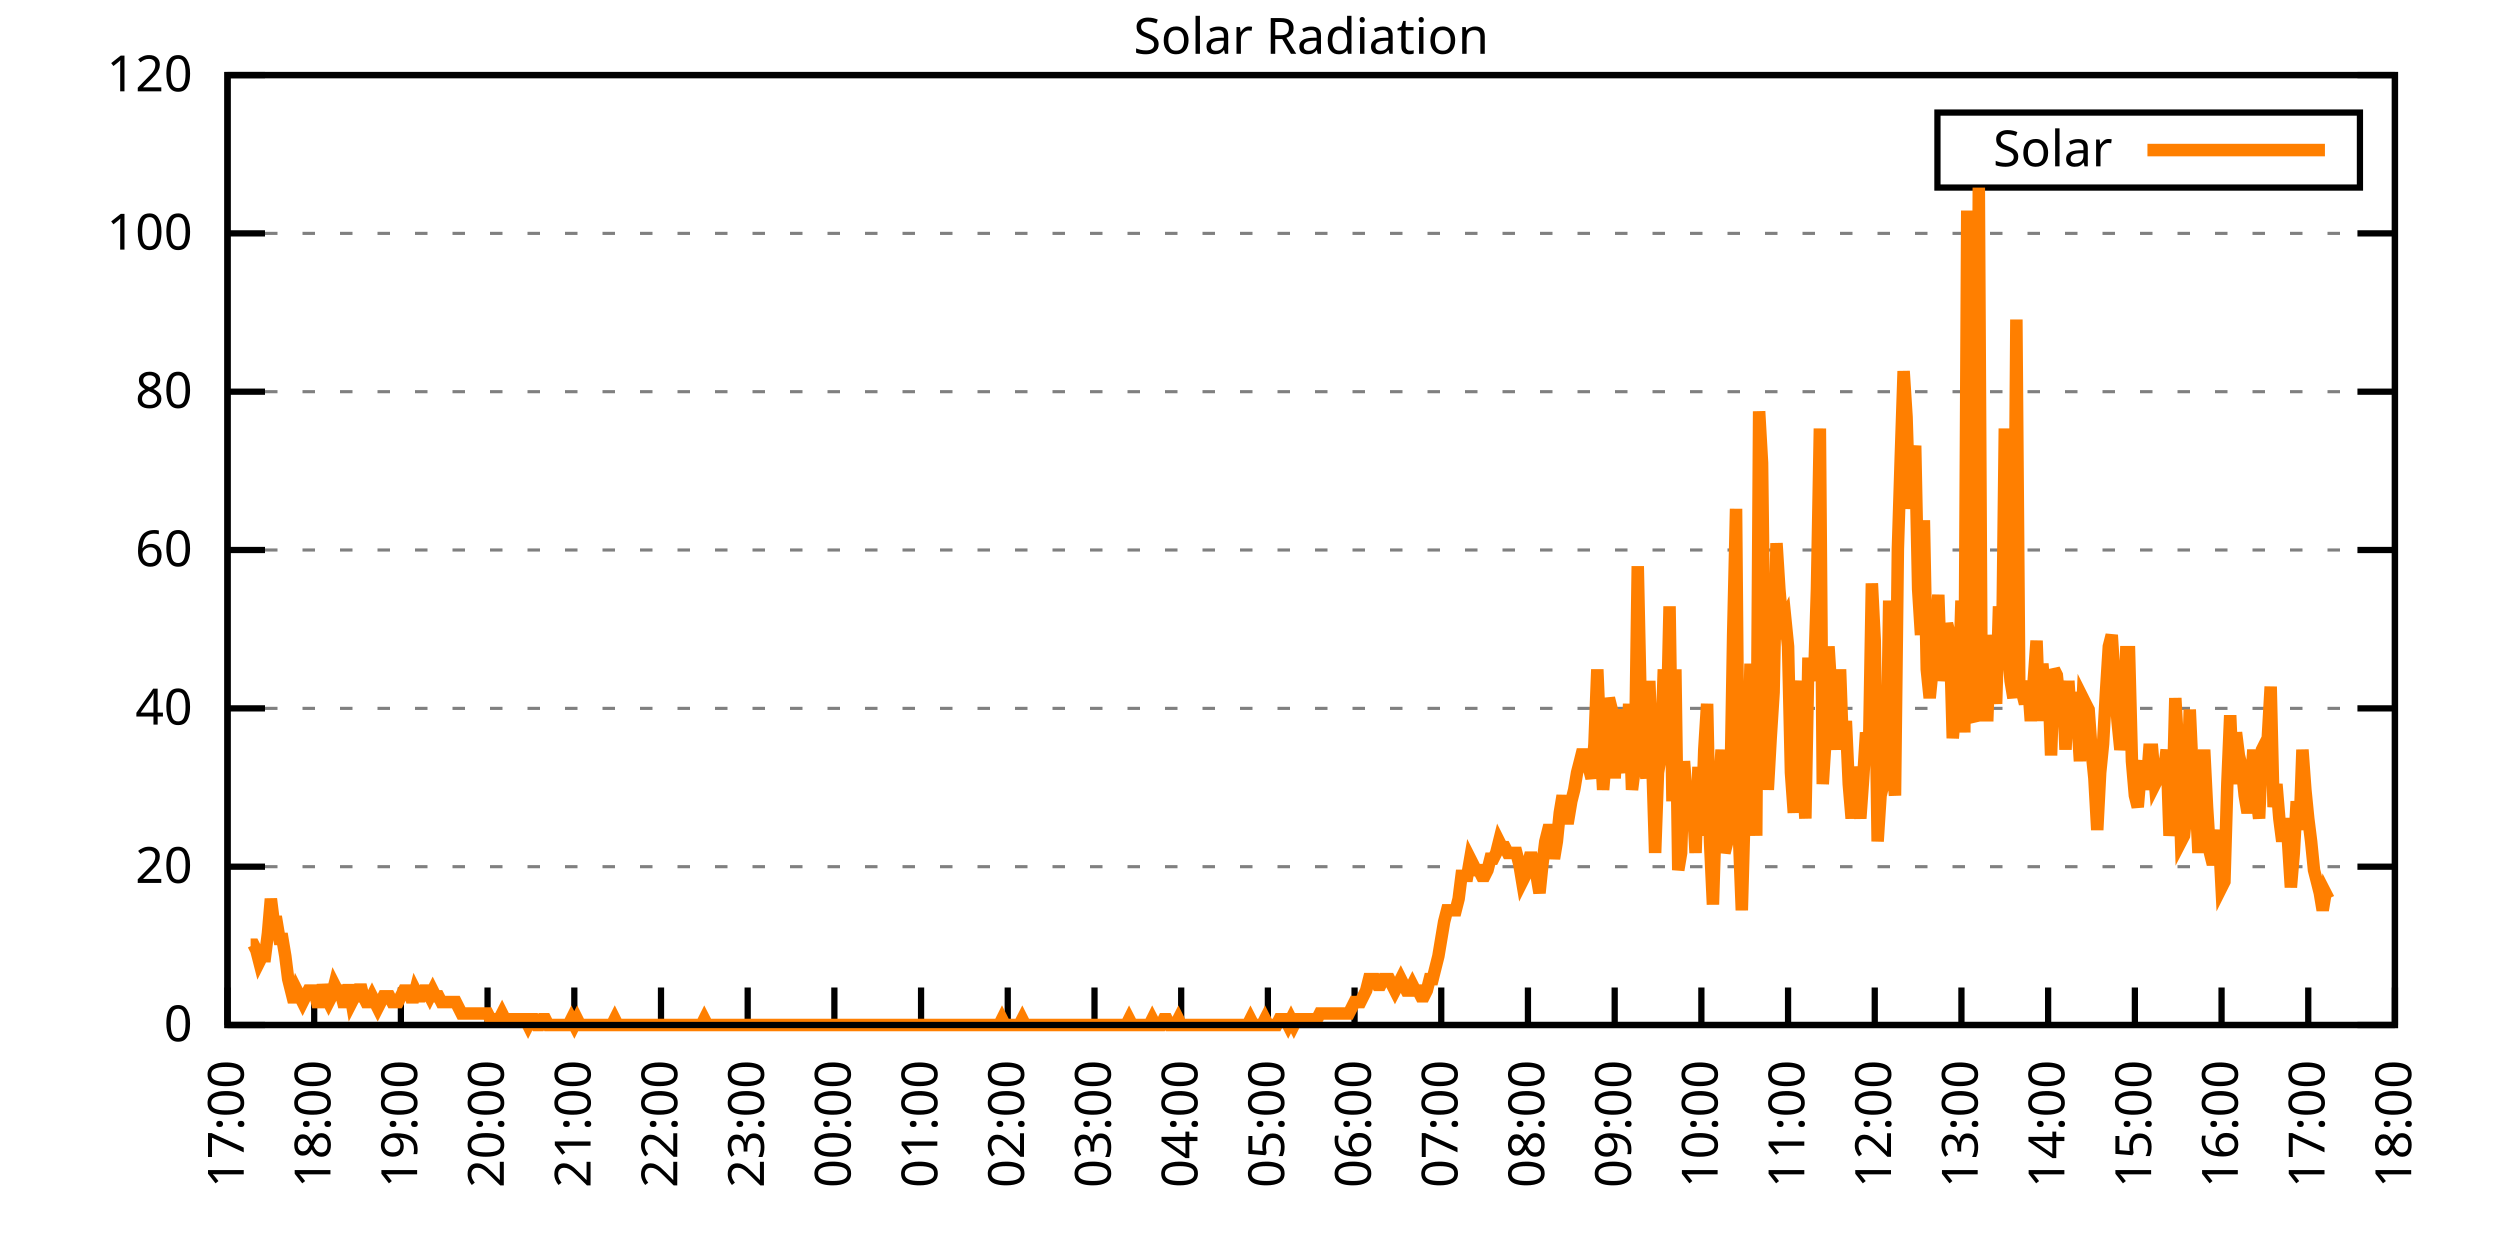
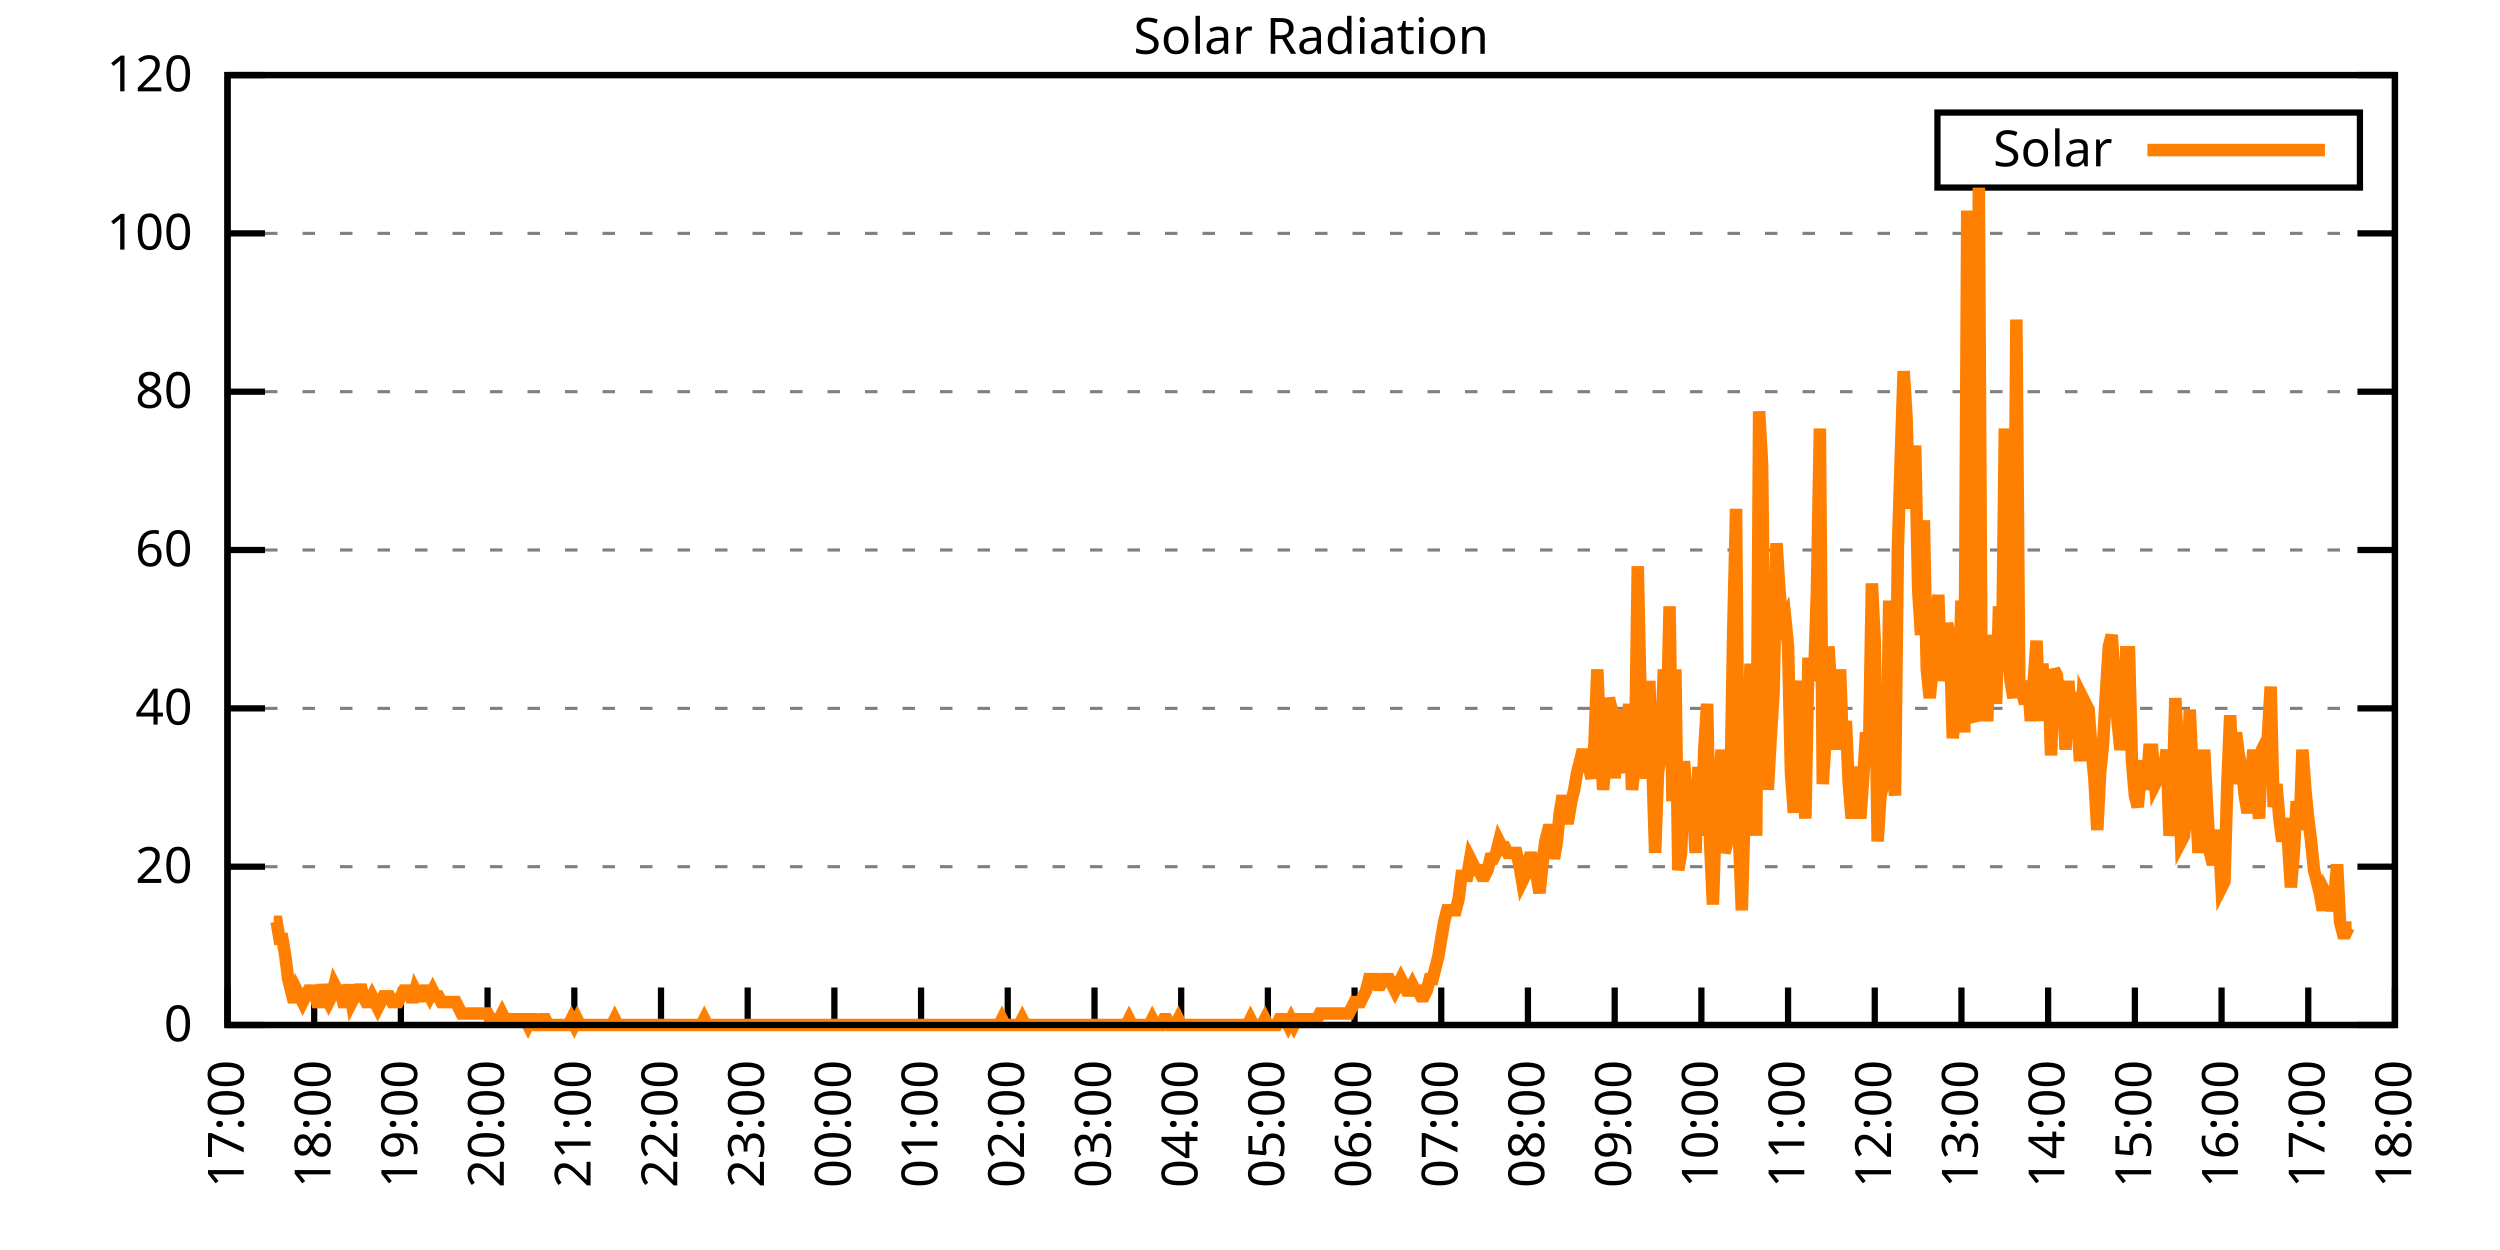
<svg xmlns="http://www.w3.org/2000/svg" xmlns:xlink="http://www.w3.org/1999/xlink" width="400" height="200" viewBox="0 0 400 200">
  <g id="gnuplot_canvas">
    <rect x="0" y="0" width="400" height="200" fill="none" />
    <defs>
      <circle id="gpDot" r="0.5" stroke-width="0.5" stroke="currentColor" />
      <path id="gpPt0" stroke-width="0.333" stroke="currentColor" d="M-1,0 h2 M0,-1 v2" />
      <path id="gpPt1" stroke-width="0.333" stroke="currentColor" d="M-1,-1 L1,1 M1,-1 L-1,1" />
      <path id="gpPt2" stroke-width="0.333" stroke="currentColor" d="M-1,0 L1,0 M0,-1 L0,1 M-1,-1 L1,1 M-1,1 L1,-1" />
      <rect id="gpPt3" stroke-width="0.333" stroke="currentColor" x="-1" y="-1" width="2" height="2" />
      <rect id="gpPt4" stroke-width="0.333" stroke="currentColor" fill="currentColor" x="-1" y="-1" width="2" height="2" />
      <circle id="gpPt5" stroke-width="0.333" stroke="currentColor" cx="0" cy="0" r="1" />
      <use xlink:href="#gpPt5" id="gpPt6" fill="currentColor" stroke="none" />
      <path id="gpPt7" stroke-width="0.333" stroke="currentColor" d="M0,-1.33 L-1.33,0.67 L1.33,0.67 z" />
      <use xlink:href="#gpPt7" id="gpPt8" fill="currentColor" stroke="none" />
      <use xlink:href="#gpPt7" id="gpPt9" stroke="currentColor" transform="rotate(180)" />
      <use xlink:href="#gpPt9" id="gpPt10" fill="currentColor" stroke="none" />
      <use xlink:href="#gpPt3" id="gpPt11" stroke="currentColor" transform="rotate(45)" />
      <use xlink:href="#gpPt11" id="gpPt12" fill="currentColor" stroke="none" />
      <path id="gpPt13" stroke-width="0.333" stroke="currentColor" d="M0,1.330 L1.265,0.411 L0.782,-1.067 L-0.782,-1.076 L-1.265,0.411 z" />
      <use xlink:href="#gpPt13" id="gpPt14" fill="currentColor" stroke="none" />
      <filter id="textbox" filterUnits="objectBoundingBox" x="0" y="0" height="1" width="1">
        <feFlood flood-color="white" flood-opacity="1" result="bgnd" />
        <feComposite in="SourceGraphic" in2="bgnd" operator="atop" />
      </filter>
      <filter id="greybox" filterUnits="objectBoundingBox" x="0" y="0" height="1" width="1">
        <feFlood flood-color="lightgrey" flood-opacity="1" result="grey" />
        <feComposite in="SourceGraphic" in2="grey" operator="atop" />
      </filter>
    </defs>
    <g fill="none" color="white" stroke="currentColor" stroke-width="1.00" stroke-linecap="butt" stroke-linejoin="miter">
</g>
    <g fill="none" color="black" stroke="currentColor" stroke-width="1.00" stroke-linecap="butt" stroke-linejoin="miter">
      <g stroke="none" shape-rendering="crispEdges">
        <polygon fill="rgb(255, 255, 255)" points="36.40,164.00 383.18,164.00 383.18,12.02 36.40,12.02 " />
      </g>
    </g>
    <g fill="none" color="black" stroke="currentColor" stroke-width="1.00" stroke-linecap="butt" stroke-linejoin="miter">
</g>
    <g fill="none" color="black" stroke="black" stroke-width="0.50" stroke-linecap="butt" stroke-linejoin="miter">
</g>
    <g fill="none" color="gray" stroke="currentColor" stroke-width="0.50" stroke-linecap="butt" stroke-linejoin="miter">
      <path stroke="gray" stroke-dasharray="2,4" class="gridline" d="M36.40,164.00 L383.19,164.00  " />
    </g>
    <g fill="none" color="gray" stroke="gray" stroke-width="1.00" stroke-linecap="butt" stroke-linejoin="miter">
</g>
    <g fill="none" color="black" stroke="currentColor" stroke-width="1.00" stroke-linecap="butt" stroke-linejoin="miter">
      <path stroke="black" d="M36.40,164.00 L42.40,164.00 M383.19,164.00 L377.19,164.00  " />
      <g transform="translate(30.80,166.60)" stroke="none" fill="black" font-family="Sans" font-size="8.00" text-anchor="end">
        <text>
          <tspan font-family="Sans"> 0</tspan>
        </text>
      </g>
    </g>
    <g fill="none" color="black" stroke="currentColor" stroke-width="1.00" stroke-linecap="butt" stroke-linejoin="miter">
</g>
    <g fill="none" color="black" stroke="black" stroke-width="0.50" stroke-linecap="butt" stroke-linejoin="miter">
</g>
    <g fill="none" color="gray" stroke="currentColor" stroke-width="0.50" stroke-linecap="butt" stroke-linejoin="miter">
      <path stroke="gray" stroke-dasharray="2,4" class="gridline" d="M36.40,138.67 L383.19,138.67  " />
    </g>
    <g fill="none" color="gray" stroke="gray" stroke-width="1.00" stroke-linecap="butt" stroke-linejoin="miter">
</g>
    <g fill="none" color="black" stroke="currentColor" stroke-width="1.00" stroke-linecap="butt" stroke-linejoin="miter">
      <path stroke="black" d="M36.40,138.67 L42.40,138.67 M383.19,138.67 L377.19,138.67  " />
      <g transform="translate(30.80,141.27)" stroke="none" fill="black" font-family="Sans" font-size="8.00" text-anchor="end">
        <text>
          <tspan font-family="Sans"> 20</tspan>
        </text>
      </g>
    </g>
    <g fill="none" color="black" stroke="currentColor" stroke-width="1.00" stroke-linecap="butt" stroke-linejoin="miter">
</g>
    <g fill="none" color="black" stroke="black" stroke-width="0.50" stroke-linecap="butt" stroke-linejoin="miter">
</g>
    <g fill="none" color="gray" stroke="currentColor" stroke-width="0.50" stroke-linecap="butt" stroke-linejoin="miter">
      <path stroke="gray" stroke-dasharray="2,4" class="gridline" d="M36.40,113.34 L383.19,113.34  " />
    </g>
    <g fill="none" color="gray" stroke="gray" stroke-width="1.00" stroke-linecap="butt" stroke-linejoin="miter">
</g>
    <g fill="none" color="black" stroke="currentColor" stroke-width="1.00" stroke-linecap="butt" stroke-linejoin="miter">
      <path stroke="black" d="M36.40,113.34 L42.40,113.34 M383.19,113.34 L377.19,113.34  " />
      <g transform="translate(30.80,115.94)" stroke="none" fill="black" font-family="Sans" font-size="8.00" text-anchor="end">
        <text>
          <tspan font-family="Sans"> 40</tspan>
        </text>
      </g>
    </g>
    <g fill="none" color="black" stroke="currentColor" stroke-width="1.00" stroke-linecap="butt" stroke-linejoin="miter">
</g>
    <g fill="none" color="black" stroke="black" stroke-width="0.50" stroke-linecap="butt" stroke-linejoin="miter">
</g>
    <g fill="none" color="gray" stroke="currentColor" stroke-width="0.50" stroke-linecap="butt" stroke-linejoin="miter">
      <path stroke="gray" stroke-dasharray="2,4" class="gridline" d="M36.40,88.00 L383.19,88.00  " />
    </g>
    <g fill="none" color="gray" stroke="gray" stroke-width="1.00" stroke-linecap="butt" stroke-linejoin="miter">
</g>
    <g fill="none" color="black" stroke="currentColor" stroke-width="1.00" stroke-linecap="butt" stroke-linejoin="miter">
      <path stroke="black" d="M36.40,88.00 L42.40,88.00 M383.19,88.00 L377.19,88.00  " />
      <g transform="translate(30.80,90.60)" stroke="none" fill="black" font-family="Sans" font-size="8.00" text-anchor="end">
        <text>
          <tspan font-family="Sans"> 60</tspan>
        </text>
      </g>
    </g>
    <g fill="none" color="black" stroke="currentColor" stroke-width="1.00" stroke-linecap="butt" stroke-linejoin="miter">
</g>
    <g fill="none" color="black" stroke="black" stroke-width="0.50" stroke-linecap="butt" stroke-linejoin="miter">
</g>
    <g fill="none" color="gray" stroke="currentColor" stroke-width="0.50" stroke-linecap="butt" stroke-linejoin="miter">
      <path stroke="gray" stroke-dasharray="2,4" class="gridline" d="M36.40,62.67 L383.19,62.67  " />
    </g>
    <g fill="none" color="gray" stroke="gray" stroke-width="1.00" stroke-linecap="butt" stroke-linejoin="miter">
</g>
    <g fill="none" color="black" stroke="currentColor" stroke-width="1.00" stroke-linecap="butt" stroke-linejoin="miter">
      <path stroke="black" d="M36.40,62.67 L42.40,62.67 M383.19,62.67 L377.19,62.67  " />
      <g transform="translate(30.80,65.27)" stroke="none" fill="black" font-family="Sans" font-size="8.00" text-anchor="end">
        <text>
          <tspan font-family="Sans"> 80</tspan>
        </text>
      </g>
    </g>
    <g fill="none" color="black" stroke="currentColor" stroke-width="1.00" stroke-linecap="butt" stroke-linejoin="miter">
</g>
    <g fill="none" color="black" stroke="black" stroke-width="0.50" stroke-linecap="butt" stroke-linejoin="miter">
</g>
    <g fill="none" color="gray" stroke="currentColor" stroke-width="0.50" stroke-linecap="butt" stroke-linejoin="miter">
      <path stroke="gray" stroke-dasharray="2,4" class="gridline" d="M36.40,37.34 L383.19,37.34  " />
    </g>
    <g fill="none" color="gray" stroke="gray" stroke-width="1.00" stroke-linecap="butt" stroke-linejoin="miter">
</g>
    <g fill="none" color="black" stroke="currentColor" stroke-width="1.00" stroke-linecap="butt" stroke-linejoin="miter">
      <path stroke="black" d="M36.40,37.34 L42.40,37.34 M383.19,37.34 L377.19,37.34  " />
      <g transform="translate(30.80,39.94)" stroke="none" fill="black" font-family="Sans" font-size="8.00" text-anchor="end">
        <text>
          <tspan font-family="Sans"> 100</tspan>
        </text>
      </g>
    </g>
    <g fill="none" color="black" stroke="currentColor" stroke-width="1.00" stroke-linecap="butt" stroke-linejoin="miter">
</g>
    <g fill="none" color="black" stroke="black" stroke-width="0.50" stroke-linecap="butt" stroke-linejoin="miter">
</g>
    <g fill="none" color="gray" stroke="currentColor" stroke-width="0.50" stroke-linecap="butt" stroke-linejoin="miter">
      <path stroke="gray" stroke-dasharray="2,4" class="gridline" d="M36.40,12.01 L383.19,12.01  " />
    </g>
    <g fill="none" color="gray" stroke="gray" stroke-width="1.00" stroke-linecap="butt" stroke-linejoin="miter">
</g>
    <g fill="none" color="black" stroke="currentColor" stroke-width="1.00" stroke-linecap="butt" stroke-linejoin="miter">
      <path stroke="black" d="M36.40,12.01 L42.40,12.01 M383.19,12.01 L377.19,12.01  " />
      <g transform="translate(30.80,14.61)" stroke="none" fill="black" font-family="Sans" font-size="8.00" text-anchor="end">
        <text>
          <tspan font-family="Sans"> 120</tspan>
        </text>
      </g>
    </g>
    <g fill="none" color="black" stroke="currentColor" stroke-width="1.00" stroke-linecap="butt" stroke-linejoin="miter">
      <path stroke="black" d="M36.40,164.00 L36.40,158.00  " />
      <g transform="translate(39.00,169.60) rotate(270.00)" stroke="none" fill="black" font-family="Sans" font-size="8.00" text-anchor="end">
        <text>
          <tspan font-family="Sans">17:00</tspan>
        </text>
      </g>
    </g>
    <g fill="none" color="black" stroke="currentColor" stroke-width="1.00" stroke-linecap="butt" stroke-linejoin="miter">
      <path stroke="black" d="M50.27,164.00 L50.27,158.00  " />
      <g transform="translate(52.87,169.60) rotate(270.00)" stroke="none" fill="black" font-family="Sans" font-size="8.00" text-anchor="end">
        <text>
          <tspan font-family="Sans">18:00</tspan>
        </text>
      </g>
    </g>
    <g fill="none" color="black" stroke="currentColor" stroke-width="1.00" stroke-linecap="butt" stroke-linejoin="miter">
      <path stroke="black" d="M64.14,164.00 L64.14,158.00  " />
      <g transform="translate(66.74,169.60) rotate(270.00)" stroke="none" fill="black" font-family="Sans" font-size="8.00" text-anchor="end">
        <text>
          <tspan font-family="Sans">19:00</tspan>
        </text>
      </g>
    </g>
    <g fill="none" color="black" stroke="currentColor" stroke-width="1.00" stroke-linecap="butt" stroke-linejoin="miter">
      <path stroke="black" d="M78.01,164.00 L78.01,158.00  " />
      <g transform="translate(80.61,169.60) rotate(270.00)" stroke="none" fill="black" font-family="Sans" font-size="8.00" text-anchor="end">
        <text>
          <tspan font-family="Sans">20:00</tspan>
        </text>
      </g>
    </g>
    <g fill="none" color="black" stroke="currentColor" stroke-width="1.00" stroke-linecap="butt" stroke-linejoin="miter">
      <path stroke="black" d="M91.89,164.00 L91.89,158.00  " />
      <g transform="translate(94.49,169.60) rotate(270.00)" stroke="none" fill="black" font-family="Sans" font-size="8.00" text-anchor="end">
        <text>
          <tspan font-family="Sans">21:00</tspan>
        </text>
      </g>
    </g>
    <g fill="none" color="black" stroke="currentColor" stroke-width="1.00" stroke-linecap="butt" stroke-linejoin="miter">
      <path stroke="black" d="M105.76,164.00 L105.76,158.00  " />
      <g transform="translate(108.36,169.60) rotate(270.00)" stroke="none" fill="black" font-family="Sans" font-size="8.00" text-anchor="end">
        <text>
          <tspan font-family="Sans">22:00</tspan>
        </text>
      </g>
    </g>
    <g fill="none" color="black" stroke="currentColor" stroke-width="1.00" stroke-linecap="butt" stroke-linejoin="miter">
      <path stroke="black" d="M119.63,164.00 L119.63,158.00  " />
      <g transform="translate(122.23,169.60) rotate(270.00)" stroke="none" fill="black" font-family="Sans" font-size="8.00" text-anchor="end">
        <text>
          <tspan font-family="Sans">23:00</tspan>
        </text>
      </g>
    </g>
    <g fill="none" color="black" stroke="currentColor" stroke-width="1.00" stroke-linecap="butt" stroke-linejoin="miter">
      <path stroke="black" d="M133.50,164.00 L133.50,158.00  " />
      <g transform="translate(136.10,169.60) rotate(270.00)" stroke="none" fill="black" font-family="Sans" font-size="8.00" text-anchor="end">
        <text>
          <tspan font-family="Sans">00:00</tspan>
        </text>
      </g>
    </g>
    <g fill="none" color="black" stroke="currentColor" stroke-width="1.00" stroke-linecap="butt" stroke-linejoin="miter">
      <path stroke="black" d="M147.37,164.00 L147.37,158.00  " />
      <g transform="translate(149.97,169.60) rotate(270.00)" stroke="none" fill="black" font-family="Sans" font-size="8.00" text-anchor="end">
        <text>
          <tspan font-family="Sans">01:00</tspan>
        </text>
      </g>
    </g>
    <g fill="none" color="black" stroke="currentColor" stroke-width="1.00" stroke-linecap="butt" stroke-linejoin="miter">
      <path stroke="black" d="M161.24,164.00 L161.24,158.00  " />
      <g transform="translate(163.84,169.60) rotate(270.00)" stroke="none" fill="black" font-family="Sans" font-size="8.00" text-anchor="end">
        <text>
          <tspan font-family="Sans">02:00</tspan>
        </text>
      </g>
    </g>
    <g fill="none" color="black" stroke="currentColor" stroke-width="1.00" stroke-linecap="butt" stroke-linejoin="miter">
      <path stroke="black" d="M175.12,164.00 L175.12,158.00  " />
      <g transform="translate(177.72,169.60) rotate(270.00)" stroke="none" fill="black" font-family="Sans" font-size="8.00" text-anchor="end">
        <text>
          <tspan font-family="Sans">03:00</tspan>
        </text>
      </g>
    </g>
    <g fill="none" color="black" stroke="currentColor" stroke-width="1.00" stroke-linecap="butt" stroke-linejoin="miter">
      <path stroke="black" d="M188.99,164.00 L188.99,158.00  " />
      <g transform="translate(191.59,169.60) rotate(270.00)" stroke="none" fill="black" font-family="Sans" font-size="8.00" text-anchor="end">
        <text>
          <tspan font-family="Sans">04:00</tspan>
        </text>
      </g>
    </g>
    <g fill="none" color="black" stroke="currentColor" stroke-width="1.00" stroke-linecap="butt" stroke-linejoin="miter">
      <path stroke="black" d="M202.86,164.00 L202.86,158.00  " />
      <g transform="translate(205.46,169.60) rotate(270.00)" stroke="none" fill="black" font-family="Sans" font-size="8.00" text-anchor="end">
        <text>
          <tspan font-family="Sans">05:00</tspan>
        </text>
      </g>
    </g>
    <g fill="none" color="black" stroke="currentColor" stroke-width="1.00" stroke-linecap="butt" stroke-linejoin="miter">
      <path stroke="black" d="M216.73,164.00 L216.73,158.00  " />
      <g transform="translate(219.33,169.60) rotate(270.00)" stroke="none" fill="black" font-family="Sans" font-size="8.00" text-anchor="end">
        <text>
          <tspan font-family="Sans">06:00</tspan>
        </text>
      </g>
    </g>
    <g fill="none" color="black" stroke="currentColor" stroke-width="1.00" stroke-linecap="butt" stroke-linejoin="miter">
      <path stroke="black" d="M230.60,164.00 L230.60,158.00  " />
      <g transform="translate(233.20,169.60) rotate(270.00)" stroke="none" fill="black" font-family="Sans" font-size="8.00" text-anchor="end">
        <text>
          <tspan font-family="Sans">07:00</tspan>
        </text>
      </g>
    </g>
    <g fill="none" color="black" stroke="currentColor" stroke-width="1.00" stroke-linecap="butt" stroke-linejoin="miter">
      <path stroke="black" d="M244.47,164.00 L244.47,158.00  " />
      <g transform="translate(247.07,169.60) rotate(270.00)" stroke="none" fill="black" font-family="Sans" font-size="8.00" text-anchor="end">
        <text>
          <tspan font-family="Sans">08:00</tspan>
        </text>
      </g>
    </g>
    <g fill="none" color="black" stroke="currentColor" stroke-width="1.00" stroke-linecap="butt" stroke-linejoin="miter">
      <path stroke="black" d="M258.35,164.00 L258.35,158.00  " />
      <g transform="translate(260.95,169.60) rotate(270.00)" stroke="none" fill="black" font-family="Sans" font-size="8.00" text-anchor="end">
        <text>
          <tspan font-family="Sans">09:00</tspan>
        </text>
      </g>
    </g>
    <g fill="none" color="black" stroke="currentColor" stroke-width="1.00" stroke-linecap="butt" stroke-linejoin="miter">
      <path stroke="black" d="M272.22,164.00 L272.22,158.00  " />
      <g transform="translate(274.82,169.60) rotate(270.00)" stroke="none" fill="black" font-family="Sans" font-size="8.00" text-anchor="end">
        <text>
          <tspan font-family="Sans">10:00</tspan>
        </text>
      </g>
    </g>
    <g fill="none" color="black" stroke="currentColor" stroke-width="1.00" stroke-linecap="butt" stroke-linejoin="miter">
      <path stroke="black" d="M286.09,164.00 L286.09,158.00  " />
      <g transform="translate(288.69,169.60) rotate(270.00)" stroke="none" fill="black" font-family="Sans" font-size="8.00" text-anchor="end">
        <text>
          <tspan font-family="Sans">11:00</tspan>
        </text>
      </g>
    </g>
    <g fill="none" color="black" stroke="currentColor" stroke-width="1.00" stroke-linecap="butt" stroke-linejoin="miter">
      <path stroke="black" d="M299.96,164.00 L299.96,158.00  " />
      <g transform="translate(302.56,169.60) rotate(270.00)" stroke="none" fill="black" font-family="Sans" font-size="8.00" text-anchor="end">
        <text>
          <tspan font-family="Sans">12:00</tspan>
        </text>
      </g>
    </g>
    <g fill="none" color="black" stroke="currentColor" stroke-width="1.00" stroke-linecap="butt" stroke-linejoin="miter">
      <path stroke="black" d="M313.83,164.00 L313.83,158.00  " />
      <g transform="translate(316.43,169.60) rotate(270.00)" stroke="none" fill="black" font-family="Sans" font-size="8.00" text-anchor="end">
        <text>
          <tspan font-family="Sans">13:00</tspan>
        </text>
      </g>
    </g>
    <g fill="none" color="black" stroke="currentColor" stroke-width="1.00" stroke-linecap="butt" stroke-linejoin="miter">
      <path stroke="black" d="M327.70,164.00 L327.70,158.00  " />
      <g transform="translate(330.30,169.60) rotate(270.00)" stroke="none" fill="black" font-family="Sans" font-size="8.00" text-anchor="end">
        <text>
          <tspan font-family="Sans">14:00</tspan>
        </text>
      </g>
    </g>
    <g fill="none" color="black" stroke="currentColor" stroke-width="1.00" stroke-linecap="butt" stroke-linejoin="miter">
      <path stroke="black" d="M341.58,164.00 L341.58,158.00  " />
      <g transform="translate(344.18,169.60) rotate(270.00)" stroke="none" fill="black" font-family="Sans" font-size="8.00" text-anchor="end">
        <text>
          <tspan font-family="Sans">15:00</tspan>
        </text>
      </g>
    </g>
    <g fill="none" color="black" stroke="currentColor" stroke-width="1.00" stroke-linecap="butt" stroke-linejoin="miter">
      <path stroke="black" d="M355.45,164.00 L355.45,158.00  " />
      <g transform="translate(358.05,169.60) rotate(270.00)" stroke="none" fill="black" font-family="Sans" font-size="8.00" text-anchor="end">
        <text>
          <tspan font-family="Sans">16:00</tspan>
        </text>
      </g>
    </g>
    <g fill="none" color="black" stroke="currentColor" stroke-width="1.00" stroke-linecap="butt" stroke-linejoin="miter">
      <path stroke="black" d="M369.32,164.00 L369.32,158.00  " />
      <g transform="translate(371.92,169.60) rotate(270.00)" stroke="none" fill="black" font-family="Sans" font-size="8.00" text-anchor="end">
        <text>
          <tspan font-family="Sans">17:00</tspan>
        </text>
      </g>
    </g>
    <g fill="none" color="black" stroke="currentColor" stroke-width="1.00" stroke-linecap="butt" stroke-linejoin="miter">
      <path stroke="black" d="M383.19,164.00 L383.19,158.00  " />
      <g transform="translate(385.79,169.60) rotate(270.00)" stroke="none" fill="black" font-family="Sans" font-size="8.00" text-anchor="end">
        <text>
          <tspan font-family="Sans">18:00</tspan>
        </text>
      </g>
    </g>
    <g fill="none" color="black" stroke="currentColor" stroke-width="1.00" stroke-linecap="butt" stroke-linejoin="miter">
</g>
    <g fill="none" color="black" stroke="currentColor" stroke-width="1.00" stroke-linecap="butt" stroke-linejoin="miter">
      <path stroke="black" d="M36.40,12.01 L36.40,164.00 L383.19,164.00 L383.19,12.01 L36.40,12.01 Z  " />
    </g>
    <g fill="none" color="black" stroke="currentColor" stroke-width="1.00" stroke-linecap="butt" stroke-linejoin="miter">
</g>
    <g fill="none" color="black" stroke="currentColor" stroke-width="1.00" stroke-linecap="butt" stroke-linejoin="miter">
      <path stroke="black" d="M309.99,30.01 L309.99,18.01 L377.59,18.01 L377.59,30.01 L309.99,30.01 Z  " />
    </g>
    <g id="Solar_Radiation_plot_1">
      <g fill="none" color="white" stroke="black" stroke-width="2.00" stroke-linecap="butt" stroke-linejoin="miter">
</g>
      <g fill="none" color="black" stroke="currentColor" stroke-width="2.00" stroke-linecap="butt" stroke-linejoin="miter">
        <g transform="translate(337.99,26.61)" stroke="none" fill="black" font-family="Sans" font-size="8.00" text-anchor="end">
          <text>
            <tspan font-family="Sans">Solar</tspan>
          </text>
        </g>
      </g>
      <g fill="none" color="black" stroke="currentColor" stroke-width="2.00" stroke-linecap="butt" stroke-linejoin="miter">
-         <path stroke="rgb(255, 127,   0)" d="M343.59,24.01 L371.99,24.01 M40.10,151.15 L40.56,151.15 L41.02,152.07 L41.49,153.91 L41.95,152.99 L42.41,152.99   L42.87,149.32 L43.34,143.81 L43.80,147.48 L44.26,147.48 L44.72,150.23 L45.19,150.23 L45.65,152.99 L46.11,156.66   L46.57,158.49 L47.03,160.33 L47.50,158.49 L47.96,159.41 L48.42,160.33 L48.88,159.41 L49.35,158.49 L49.81,158.49   L50.27,158.49 L50.73,160.33 L51.20,160.33 L51.66,157.58 L52.12,159.41 L52.58,160.33 L53.05,159.41 L53.51,157.58   L53.97,158.49 L54.43,158.49 L54.90,160.33 L55.36,160.33 L55.82,157.58 L56.28,160.33 L56.75,159.41 L57.21,159.41   L57.67,157.58 L58.13,159.41 L58.59,160.33 L59.06,160.33 L59.52,159.41 L59.98,160.33 L60.44,161.25 L60.91,160.33   L61.37,159.41 L61.83,159.41 L62.29,159.41 L62.76,160.33 L63.22,160.33 L63.68,160.33 L64.14,159.41 L64.61,158.49   L65.07,158.49 L65.53,158.49 L65.99,160.33 L66.46,158.49 L66.92,159.41 L67.38,159.41 L67.84,158.49 L68.30,158.49   L68.77,159.41 L69.23,158.49 L69.69,159.41 L70.15,159.41 L70.62,160.33 L71.08,160.33 L71.54,160.33 L72.00,160.33   L72.47,160.33 L72.93,160.33 L73.39,161.25 L73.85,162.16 L74.32,162.16 L74.78,162.16 L75.24,162.16 L75.70,162.16   L76.17,162.16 L76.63,162.16 L77.09,162.16 L77.55,162.16 L78.01,162.16 L78.48,163.08 L78.94,163.08 L79.40,163.08   L79.86,163.08 L80.33,162.16 L80.79,163.08 L81.25,163.08 L81.71,163.08 L82.18,163.08 L82.64,163.08 L83.10,163.08   L83.56,163.08 L84.03,163.08 L84.49,164.00 L84.95,163.08 L85.41,163.08 L85.88,164.00 L86.34,164.00 L86.80,163.08   L87.26,163.08 L87.72,164.00 L88.19,164.00 L88.65,164.00 L89.11,164.00 L89.57,164.00 L90.04,164.00 L90.50,164.00   L90.96,164.00 L91.42,163.08 L91.89,164.00 L92.35,163.08 L92.81,164.00 L93.27,164.00 L93.74,164.00 L94.20,164.00   L94.66,164.00 L95.12,164.00 L95.59,164.00 L96.05,164.00 L96.51,164.00 L96.97,164.00 L97.44,164.00 L97.90,164.00   L98.36,163.08 L98.82,164.00 L99.28,164.00 L99.75,164.00 L100.21,164.00 L100.67,164.00 L101.13,164.00 L101.60,164.00   L102.06,164.00 L102.52,164.00 L102.98,164.00 L103.45,164.00 L103.91,164.00 L104.37,164.00 L104.83,164.00 L105.30,164.00   L105.76,164.00 L106.22,164.00 L106.68,164.00 L107.15,164.00 L107.61,164.00 L108.07,164.00 L108.53,164.00 L108.99,164.00   L109.46,164.00 L109.92,164.00 L110.38,164.00 L110.84,164.00 L111.31,164.00 L111.77,164.00 L112.23,164.00 L112.69,163.08   L113.16,164.00 L113.62,164.00 L114.08,164.00 L114.54,164.00 L115.01,164.00 L115.47,164.00 L115.93,164.00 L116.39,164.00   L116.86,164.00 L117.32,164.00 L117.78,164.00 L118.24,164.00 L118.70,164.00 L119.17,164.00 L119.63,164.00 L120.09,164.00   L120.55,164.00 L121.02,164.00 L121.48,164.00 L121.94,164.00 L122.40,164.00 L122.87,164.00 L123.33,164.00 L123.79,164.00   L124.25,164.00 L124.72,164.00 L125.18,164.00 L125.64,164.00 L126.10,164.00 L126.57,164.00 L127.03,164.00 L127.49,164.00   L127.95,164.00 L128.41,164.00 L128.88,164.00 L129.34,164.00 L129.80,164.00 L130.26,164.00 L130.73,164.00 L131.19,164.00   L131.65,164.00 L132.11,164.00 L132.58,164.00 L133.04,164.00 L133.50,164.00 L133.96,164.00 L134.43,164.00 L134.89,164.00   L135.35,164.00 L135.81,164.00 L136.28,164.00 L136.74,164.00 L137.20,164.00 L137.66,164.00 L138.13,164.00 L138.59,164.00   L139.05,164.00 L139.51,164.00 L139.97,164.00 L140.44,164.00 L140.90,164.00 L141.36,164.00 L141.82,164.00 L142.29,164.00   L142.75,164.00 L143.21,164.00 L143.67,164.00 L144.14,164.00 L144.60,164.00 L145.06,164.00 L145.52,164.00 L145.99,164.00   L146.45,164.00 L146.91,164.00 L147.37,164.00 L147.84,164.00 L148.30,164.00 L148.76,164.00 L149.22,164.00 L149.68,164.00   L150.15,164.00 L150.61,164.00 L151.07,164.00 L151.53,164.00 L152.00,164.00 L152.46,164.00 L152.92,164.00 L153.38,164.00   L153.85,164.00 L154.31,164.00 L154.77,164.00 L155.23,164.00 L155.70,164.00 L156.16,164.00 L156.62,164.00 L157.08,164.00   L157.55,164.00 L158.01,164.00 L158.47,164.00 L158.93,164.00 L159.39,164.00 L159.86,164.00 L160.32,163.08 L160.78,164.00   L161.24,164.00 L161.71,164.00 L162.17,164.00 L162.63,164.00 L163.09,164.00 L163.56,163.08 L164.02,164.00 L164.48,164.00   L164.94,164.00 L165.41,164.00 L165.87,164.00 L166.33,164.00 L166.79,164.00 L167.26,164.00 L167.72,164.00 L168.18,164.00   L168.64,164.00 L169.10,164.00 L169.57,164.00 L170.03,164.00 L170.49,164.00 L170.95,164.00 L171.42,164.00 L171.88,164.00   L172.34,164.00 L172.80,164.00 L173.27,164.00 L173.73,164.00 L174.19,164.00 L174.65,164.00 L175.12,164.00 L175.58,164.00   L176.04,164.00 L176.50,164.00 L176.97,164.00 L177.43,164.00 L177.89,164.00 L178.35,164.00 L178.82,164.00 L179.28,164.00   L179.74,164.00 L180.20,164.00 L180.66,163.08 L181.13,164.00 L181.59,164.00 L182.05,164.00 L182.51,164.00 L182.98,164.00   L183.44,164.00 L183.90,164.00 L184.36,163.08 L184.83,164.00 L185.29,164.00 L185.75,164.00 L186.21,163.08 L186.68,163.08   L187.14,164.00 L187.60,164.00 L188.06,164.00 L188.53,163.08 L188.99,164.00 L189.45,164.00 L189.91,164.00 L190.37,164.00   L190.84,164.00 L191.30,164.00 L191.76,164.00 L192.22,164.00 L192.69,164.00 L193.15,164.00 L193.61,164.00 L194.07,164.00   L194.54,164.00 L195.00,164.00 L195.46,164.00 L195.92,164.00 L196.39,164.00 L196.85,164.00 L197.31,164.00 L197.77,164.00   L198.24,164.00 L198.70,164.00 L199.16,164.00 L199.62,164.00 L200.08,163.08 L200.55,164.00 L201.01,164.00 L201.47,164.00   L201.93,164.00 L202.40,163.08 L202.86,164.00 L203.32,164.00 L203.78,164.00 L204.25,164.00 L204.71,163.08 L205.17,163.08   L205.63,163.08 L206.10,164.00 L206.56,163.08 L207.02,164.00 L207.48,163.08 L207.95,163.08 L208.41,163.08 L208.87,163.08   L209.33,163.08 L209.80,163.08 L210.26,163.08 L210.72,163.08 L211.18,162.16 L211.64,162.16 L212.11,162.16 L212.57,162.16   L213.03,162.16 L213.49,162.16 L213.96,162.16 L214.42,162.16 L214.88,162.16 L215.34,162.16 L215.81,162.16 L216.27,161.25   L216.73,160.33 L217.19,160.33 L217.66,160.33 L218.12,159.41 L218.58,158.49 L219.04,156.66 L219.51,156.66 L219.97,156.66   L220.43,157.58 L220.89,157.58 L221.35,156.66 L221.82,156.66 L222.28,156.66 L222.74,157.58 L223.20,158.49 L223.67,157.58   L224.13,156.66 L224.59,157.58 L225.05,158.49 L225.52,158.49 L225.98,157.58 L226.44,158.49 L226.90,158.49 L227.37,159.41   L227.83,159.41 L228.29,158.49 L228.75,156.66 L229.22,156.66 L229.68,154.82 L230.14,152.99 L230.60,150.23 L231.06,147.48   L231.53,145.65 L231.99,145.65 L232.45,145.65 L232.91,145.65 L233.38,143.81 L233.84,140.14 L234.30,140.14 L234.76,140.14   L235.23,137.39 L235.69,138.30 L236.15,139.22 L236.61,139.22 L237.08,140.14 L237.54,140.14 L238.00,139.22 L238.46,137.39   L238.93,137.39 L239.39,136.47 L239.85,134.63 L240.31,135.55 L240.77,135.55 L241.24,136.47 L241.70,136.47 L242.16,136.47   L242.62,136.47 L243.09,138.30 L243.55,141.06 L244.01,140.14 L244.47,138.30 L244.94,136.47 L245.40,138.30 L245.86,140.14   L246.32,142.89 L246.79,138.30 L247.25,134.63 L247.71,132.80 L248.17,132.80 L248.64,137.39 L249.10,134.63 L249.56,130.05   L250.02,127.29 L250.49,130.96 L250.95,130.96 L251.41,128.21 L251.87,126.37 L252.33,123.62 L252.80,121.79 L253.26,119.95   L253.72,121.79 L254.18,122.70 L254.65,124.54 L255.11,119.03 L255.57,107.10 L256.03,118.12 L256.50,126.37 L256.96,120.87   L257.42,111.69 L257.88,113.53 L258.35,124.54 L258.81,114.44 L259.27,114.44 L259.73,120.87 L260.20,123.62 L260.66,112.61   L261.12,126.37 L261.58,122.70 L262.04,90.59 L262.51,112.61 L262.97,120.87 L263.43,124.54 L263.89,108.94 L264.36,121.79   L264.82,136.47 L265.28,123.62 L265.74,120.87 L266.21,107.10 L266.67,117.20 L267.13,97.01 L267.59,128.21 L268.06,107.10   L268.52,139.22 L268.98,136.47 L269.44,121.79 L269.91,128.21 L270.37,129.13 L270.83,128.21 L271.29,136.47 L271.75,122.70   L272.22,133.72 L272.68,119.95 L273.14,112.61 L273.60,134.63 L274.07,144.73 L274.53,130.05 L274.99,127.29 L275.45,119.95   L275.92,136.47 L276.38,134.63 L276.84,128.21 L277.30,101.60 L277.77,81.41 L278.23,133.72 L278.69,145.65 L279.15,129.13   L279.62,125.46 L280.08,106.19 L280.54,120.87 L281.00,133.72 L281.46,65.81 L281.93,74.07 L282.39,111.69 L282.85,126.37   L283.31,118.12 L283.78,110.77 L284.24,86.91 L284.70,94.26 L285.16,99.76 L285.63,98.84 L286.09,103.43 L286.55,123.62   L287.01,130.05 L287.48,113.53 L287.94,108.94 L288.40,123.62 L288.86,130.96 L289.33,106.19 L289.79,106.19 L290.25,108.94   L290.71,94.26 L291.18,68.56 L291.64,125.46 L292.10,118.12 L292.56,103.43 L293.02,110.77 L293.49,113.53 L293.95,119.95   L294.41,107.10 L294.87,119.95 L295.34,115.36 L295.80,125.46 L296.26,130.96 L296.72,122.70 L297.19,126.37 L297.65,130.96   L298.11,124.54 L298.57,117.20 L299.04,119.95 L299.50,93.34 L299.96,102.51 L300.42,134.63 L300.89,127.29 L301.35,125.46   L301.81,126.37 L302.27,96.09 L302.73,121.79 L303.20,127.29 L303.66,87.83 L304.12,73.15 L304.58,59.38 L305.05,66.73   L305.51,81.41 L305.97,74.98 L306.43,71.31 L306.90,94.26 L307.36,101.60 L307.82,83.24 L308.28,107.10 L308.75,111.69   L309.21,107.10 L309.67,101.60 L310.13,95.17 L310.60,108.94 L311.06,105.27 L311.52,99.76 L311.98,101.60 L312.44,118.12   L312.91,112.61 L313.37,111.69 L313.83,96.09 L314.29,117.20 L314.76,33.69 L315.22,107.10 L315.68,114.44 L316.14,115.36   L316.61,30.02 L317.07,112.61 L317.53,114.44 L317.99,114.44 L318.46,101.60 L318.92,107.10 L319.38,112.61 L319.84,97.01   L320.31,107.10 L320.77,68.56 L321.23,103.43 L321.69,108.94 L322.15,111.69 L322.62,51.12 L323.08,108.94 L323.54,110.77   L324.00,112.61 L324.47,108.94 L324.93,115.36 L325.39,108.94 L325.85,102.51 L326.32,115.36 L326.78,106.19 L327.24,111.69   L327.70,107.10 L328.17,120.87 L328.63,107.10 L329.09,108.02 L329.55,112.61 L330.02,108.94 L330.48,119.95 L330.94,108.94   L331.40,116.28 L331.87,110.77 L332.33,114.44 L332.79,121.79 L333.25,111.69 L333.71,112.61 L334.18,113.53 L334.64,119.95   L335.10,124.54 L335.56,132.80 L336.03,123.62 L336.49,119.03 L336.95,110.77 L337.41,103.43 L337.88,101.60 L338.34,108.94   L338.80,115.36 L339.26,119.95 L339.73,117.20 L340.19,104.35 L340.65,104.35 L341.11,121.79 L341.58,127.29 L342.04,129.13   L342.50,123.62 L342.96,121.79 L343.42,126.37 L343.89,119.95 L344.35,119.95 L344.81,125.46 L345.27,124.54 L345.74,124.54   L346.20,123.62 L346.66,119.95 L347.12,133.72 L347.59,129.13 L348.05,111.69 L348.51,119.95 L348.97,134.63 L349.44,133.72   L349.90,129.13 L350.36,113.53 L350.82,123.62 L351.29,127.29 L351.75,136.47 L352.21,127.29 L352.67,119.95 L353.13,129.13   L353.60,136.47 L354.06,138.30 L354.52,136.47 L354.98,132.80 L355.45,141.98 L355.91,141.06 L356.37,125.46 L356.83,114.44   L357.30,125.46 L357.76,117.20 L358.22,120.87 L358.68,122.70 L359.15,127.29 L359.61,130.05 L360.07,127.29 L360.53,119.95   L361.00,127.29 L361.46,130.96 L361.92,119.95 L362.38,119.03 L362.84,118.12 L363.31,109.86 L363.77,129.13 L364.23,125.46   L364.69,130.96 L365.16,134.63 L365.62,130.96 L366.08,134.63 L366.54,141.98 L367.01,136.47 L367.47,128.21 L367.93,132.80   L368.39,119.95 L368.86,126.37 L369.32,130.96 L369.78,134.63 L370.24,139.22 L370.71,141.06 L371.17,142.89 L371.63,145.65   L372.09,142.89 L372.56,143.81  " />
+         <path stroke="rgb(255, 127,   0)" d="M343.59,24.01 L371.99,24.01 M43.80,147.48 L44.26,147.48 L44.72,150.23 L45.19,150.23 L45.65,152.99 L46.11,156.66   L46.57,158.49 L47.03,160.33 L47.50,158.49 L47.96,159.41 L48.42,160.33 L48.88,159.41 L49.35,158.49 L49.81,158.49   L50.27,158.49 L50.73,160.33 L51.20,160.33 L51.66,157.58 L52.12,159.41 L52.58,160.33 L53.05,159.41 L53.51,157.58   L53.97,158.49 L54.43,158.49 L54.90,160.33 L55.36,160.33 L55.82,157.58 L56.28,160.33 L56.75,159.41 L57.21,159.41   L57.67,157.58 L58.13,159.41 L58.59,160.33 L59.06,160.33 L59.52,159.41 L59.98,160.33 L60.44,161.25 L60.91,160.33   L61.37,159.41 L61.83,159.41 L62.29,159.41 L62.76,160.33 L63.22,160.33 L63.68,160.33 L64.14,159.41 L64.61,158.49   L65.07,158.49 L65.53,158.49 L65.99,160.33 L66.46,158.49 L66.92,159.41 L67.38,159.41 L67.84,158.49 L68.30,158.49   L68.77,159.41 L69.23,158.49 L69.69,159.41 L70.15,159.41 L70.62,160.33 L71.08,160.33 L71.54,160.33 L72.00,160.33   L72.47,160.33 L72.93,160.33 L73.39,161.25 L73.85,162.16 L74.32,162.16 L74.78,162.16 L75.24,162.16 L75.70,162.16   L76.17,162.16 L76.63,162.16 L77.09,162.16 L77.55,162.16 L78.01,162.16 L78.48,163.08 L78.94,163.08 L79.40,163.08   L79.86,163.08 L80.33,162.16 L80.79,163.08 L81.25,163.08 L81.71,163.08 L82.18,163.08 L82.64,163.08 L83.10,163.08   L83.56,163.08 L84.03,163.08 L84.49,164.00 L84.95,163.08 L85.41,163.08 L85.88,164.00 L86.34,164.00 L86.80,163.08   L87.26,163.08 L87.72,164.00 L88.19,164.00 L88.65,164.00 L89.11,164.00 L89.57,164.00 L90.04,164.00 L90.50,164.00   L90.96,164.00 L91.42,163.08 L91.89,164.00 L92.35,163.08 L92.81,164.00 L93.27,164.00 L93.74,164.00 L94.20,164.00   L94.66,164.00 L95.12,164.00 L95.59,164.00 L96.05,164.00 L96.51,164.00 L96.97,164.00 L97.44,164.00 L97.90,164.00   L98.36,163.08 L98.82,164.00 L99.28,164.00 L99.75,164.00 L100.21,164.00 L100.67,164.00 L101.13,164.00 L101.60,164.00   L102.06,164.00 L102.52,164.00 L102.98,164.00 L103.45,164.00 L103.91,164.00 L104.37,164.00 L104.83,164.00 L105.30,164.00   L105.76,164.00 L106.22,164.00 L106.68,164.00 L107.15,164.00 L107.61,164.00 L108.07,164.00 L108.53,164.00 L108.99,164.00   L109.46,164.00 L109.92,164.00 L110.38,164.00 L110.84,164.00 L111.31,164.00 L111.77,164.00 L112.23,164.00 L112.69,163.08   L113.16,164.00 L113.62,164.00 L114.08,164.00 L114.54,164.00 L115.01,164.00 L115.47,164.00 L115.93,164.00 L116.39,164.00   L116.86,164.00 L117.32,164.00 L117.78,164.00 L118.24,164.00 L118.70,164.00 L119.17,164.00 L119.63,164.00 L120.09,164.00   L120.55,164.00 L121.02,164.00 L121.48,164.00 L121.94,164.00 L122.40,164.00 L122.87,164.00 L123.33,164.00 L123.79,164.00   L124.25,164.00 L124.72,164.00 L125.18,164.00 L125.64,164.00 L126.10,164.00 L126.57,164.00 L127.03,164.00 L127.49,164.00   L127.95,164.00 L128.41,164.00 L128.88,164.00 L129.34,164.00 L129.80,164.00 L130.26,164.00 L130.73,164.00 L131.19,164.00   L131.65,164.00 L132.11,164.00 L132.58,164.00 L133.04,164.00 L133.50,164.00 L133.96,164.00 L134.43,164.00 L134.89,164.00   L135.35,164.00 L135.81,164.00 L136.28,164.00 L136.74,164.00 L137.20,164.00 L137.66,164.00 L138.13,164.00 L138.59,164.00   L139.05,164.00 L139.51,164.00 L139.97,164.00 L140.44,164.00 L140.90,164.00 L141.36,164.00 L141.82,164.00 L142.29,164.00   L142.75,164.00 L143.21,164.00 L143.67,164.00 L144.14,164.00 L144.60,164.00 L145.06,164.00 L145.52,164.00 L145.99,164.00   L146.45,164.00 L146.91,164.00 L147.37,164.00 L147.84,164.00 L148.30,164.00 L148.76,164.00 L149.22,164.00 L149.68,164.00   L150.15,164.00 L150.61,164.00 L151.07,164.00 L151.53,164.00 L152.00,164.00 L152.46,164.00 L152.92,164.00 L153.38,164.00   L153.85,164.00 L154.31,164.00 L154.77,164.00 L155.23,164.00 L155.70,164.00 L156.16,164.00 L156.62,164.00 L157.08,164.00   L157.55,164.00 L158.01,164.00 L158.47,164.00 L158.93,164.00 L159.39,164.00 L159.86,164.00 L160.32,163.08 L160.78,164.00   L161.24,164.00 L161.71,164.00 L162.17,164.00 L162.63,164.00 L163.09,164.00 L163.56,163.08 L164.02,164.00 L164.48,164.00   L164.94,164.00 L165.41,164.00 L165.87,164.00 L166.33,164.00 L166.79,164.00 L167.26,164.00 L167.72,164.00 L168.18,164.00   L168.64,164.00 L169.10,164.00 L169.57,164.00 L170.03,164.00 L170.49,164.00 L170.95,164.00 L171.42,164.00 L171.88,164.00   L172.34,164.00 L172.80,164.00 L173.27,164.00 L173.73,164.00 L174.19,164.00 L174.65,164.00 L175.12,164.00 L175.58,164.00   L176.04,164.00 L176.50,164.00 L176.97,164.00 L177.43,164.00 L177.89,164.00 L178.35,164.00 L178.82,164.00 L179.28,164.00   L179.74,164.00 L180.20,164.00 L180.66,163.08 L181.13,164.00 L181.59,164.00 L182.05,164.00 L182.51,164.00 L182.98,164.00   L183.44,164.00 L183.90,164.00 L184.36,163.08 L184.83,164.00 L185.29,164.00 L185.75,164.00 L186.21,163.08 L186.68,163.08   L187.14,164.00 L187.60,164.00 L188.06,164.00 L188.53,163.08 L188.99,164.00 L189.45,164.00 L189.91,164.00 L190.37,164.00   L190.84,164.00 L191.30,164.00 L191.76,164.00 L192.22,164.00 L192.69,164.00 L193.15,164.00 L193.61,164.00 L194.07,164.00   L194.54,164.00 L195.00,164.00 L195.46,164.00 L195.92,164.00 L196.39,164.00 L196.85,164.00 L197.31,164.00 L197.77,164.00   L198.24,164.00 L198.70,164.00 L199.16,164.00 L199.62,164.00 L200.08,163.08 L200.55,164.00 L201.01,164.00 L201.47,164.00   L201.93,164.00 L202.40,163.08 L202.86,164.00 L203.32,164.00 L203.78,164.00 L204.25,164.00 L204.71,163.08 L205.17,163.08   L205.63,163.08 L206.10,164.00 L206.56,163.08 L207.02,164.00 L207.48,163.08 L207.95,163.08 L208.41,163.08 L208.87,163.08   L209.33,163.08 L209.80,163.08 L210.26,163.08 L210.72,163.08 L211.18,162.16 L211.64,162.16 L212.11,162.16 L212.57,162.16   L213.03,162.16 L213.49,162.16 L213.96,162.16 L214.42,162.16 L214.88,162.16 L215.34,162.16 L215.81,162.16 L216.27,161.25   L216.73,160.33 L217.19,160.33 L217.66,160.33 L218.12,159.41 L218.58,158.49 L219.04,156.66 L219.51,156.66 L219.97,156.66   L220.43,157.58 L220.89,157.58 L221.35,156.66 L221.82,156.66 L222.28,156.66 L222.74,157.58 L223.20,158.49 L223.67,157.58   L224.13,156.66 L224.59,157.58 L225.05,158.49 L225.52,158.49 L225.98,157.58 L226.44,158.49 L226.90,158.49 L227.37,159.41   L227.83,159.41 L228.29,158.49 L228.75,156.66 L229.22,156.66 L229.68,154.82 L230.14,152.99 L230.60,150.23 L231.06,147.48   L231.53,145.65 L231.99,145.65 L232.45,145.65 L232.91,145.65 L233.38,143.81 L233.84,140.14 L234.30,140.14 L234.76,140.14   L235.23,137.39 L235.69,138.30 L236.15,139.22 L236.61,139.22 L237.08,140.14 L237.54,140.14 L238.00,139.22 L238.46,137.39   L238.93,137.39 L239.39,136.47 L239.85,134.63 L240.31,135.55 L240.77,135.55 L241.24,136.47 L241.70,136.47 L242.16,136.47   L242.62,136.47 L243.09,138.30 L243.55,141.06 L244.01,140.14 L244.47,138.30 L244.94,136.47 L245.40,138.30 L245.86,140.14   L246.32,142.89 L246.79,138.30 L247.25,134.63 L247.71,132.80 L248.17,132.80 L248.64,137.39 L249.10,134.63 L249.56,130.05   L250.02,127.29 L250.49,130.96 L250.95,130.96 L251.41,128.21 L251.87,126.37 L252.33,123.62 L252.80,121.79 L253.26,119.95   L253.72,121.79 L254.18,122.70 L254.65,124.54 L255.11,119.03 L255.57,107.10 L256.03,118.12 L256.50,126.37 L256.96,120.87   L257.42,111.69 L257.88,113.53 L258.35,124.54 L258.81,114.44 L259.27,114.44 L259.73,120.87 L260.20,123.62 L260.66,112.61   L261.12,126.37 L261.58,122.70 L262.04,90.59 L262.51,112.61 L262.97,120.87 L263.43,124.54 L263.89,108.94 L264.36,121.79   L264.82,136.47 L265.28,123.62 L265.74,120.87 L266.21,107.10 L266.67,117.20 L267.13,97.01 L267.59,128.21 L268.06,107.10   L268.52,139.22 L268.98,136.47 L269.44,121.79 L269.91,128.21 L270.37,129.13 L270.83,128.21 L271.29,136.47 L271.75,122.70   L272.22,133.72 L272.68,119.95 L273.14,112.61 L273.60,134.63 L274.07,144.73 L274.53,130.05 L274.99,127.29 L275.45,119.95   L275.92,136.47 L276.38,134.63 L276.84,128.21 L277.30,101.60 L277.77,81.41 L278.23,133.72 L278.69,145.65 L279.15,129.13   L279.62,125.46 L280.08,106.19 L280.54,120.87 L281.00,133.72 L281.46,65.81 L281.93,74.07 L282.39,111.69 L282.85,126.37   L283.31,118.12 L283.78,110.77 L284.24,86.91 L284.70,94.26 L285.16,99.76 L285.63,98.84 L286.09,103.43 L286.55,123.62   L287.01,130.05 L287.48,113.53 L287.94,108.94 L288.40,123.62 L288.86,130.96 L289.33,106.19 L289.79,106.19 L290.25,108.94   L290.71,94.26 L291.18,68.56 L291.64,125.46 L292.10,118.12 L292.56,103.43 L293.02,110.77 L293.49,113.53 L293.95,119.95   L294.41,107.10 L294.87,119.95 L295.34,115.36 L295.80,125.46 L296.26,130.96 L296.72,122.70 L297.19,126.37 L297.65,130.96   L298.11,124.54 L298.57,117.20 L299.04,119.95 L299.50,93.34 L299.96,102.51 L300.42,134.63 L300.89,127.29 L301.35,125.46   L301.81,126.37 L302.27,96.09 L302.73,121.79 L303.20,127.29 L303.66,87.83 L304.12,73.15 L304.58,59.38 L305.05,66.73   L305.51,81.41 L305.97,74.98 L306.43,71.31 L306.90,94.26 L307.36,101.60 L307.82,83.24 L308.28,107.10 L308.75,111.69   L309.21,107.10 L309.67,101.60 L310.13,95.17 L310.60,108.94 L311.06,105.27 L311.52,99.76 L311.98,101.60 L312.44,118.12   L312.91,112.61 L313.37,111.69 L313.83,96.09 L314.29,117.20 L314.76,33.69 L315.22,107.10 L315.68,114.44 L316.14,115.36   L316.61,30.02 L317.07,112.61 L317.53,114.44 L317.99,114.44 L318.46,101.60 L318.92,107.10 L319.38,112.61 L319.84,97.01   L320.31,107.10 L320.77,68.56 L321.23,103.43 L321.69,108.94 L322.15,111.69 L322.62,51.12 L323.08,108.94 L323.54,110.77   L324.00,112.61 L324.47,108.94 L324.93,115.36 L325.39,108.94 L325.85,102.51 L326.32,115.36 L326.78,106.19 L327.24,111.69   L327.70,107.10 L328.17,120.87 L328.63,107.10 L329.09,108.02 L329.55,112.61 L330.02,108.94 L330.48,119.95 L330.94,108.94   L331.40,116.28 L331.87,110.77 L332.33,114.44 L332.79,121.79 L333.25,111.69 L333.71,112.61 L334.18,113.53 L334.64,119.95   L335.10,124.54 L335.56,132.80 L336.03,123.62 L336.49,119.03 L336.95,110.77 L337.41,103.43 L337.88,101.60 L338.34,108.94   L338.80,115.36 L339.26,119.95 L339.73,117.20 L340.19,104.35 L340.65,104.35 L341.11,121.79 L341.58,127.29 L342.04,129.13   L342.50,123.62 L342.96,121.79 L343.42,126.37 L343.89,119.95 L344.35,119.95 L344.81,125.46 L345.27,124.54 L345.74,124.54   L346.20,123.62 L346.66,119.95 L347.12,133.72 L347.59,129.13 L348.05,111.69 L348.51,119.95 L348.97,134.63 L349.44,133.72   L349.90,129.13 L350.36,113.53 L350.82,123.62 L351.29,127.29 L351.75,136.47 L352.21,127.29 L352.67,119.95 L353.13,129.13   L353.60,136.47 L354.06,138.30 L354.52,136.47 L354.98,132.80 L355.45,141.98 L355.91,141.06 L356.37,125.46 L356.83,114.44   L357.30,125.46 L357.76,117.20 L358.22,120.87 L358.68,122.70 L359.15,127.29 L359.61,130.05 L360.07,127.29 L360.53,119.95   L361.00,127.29 L361.46,130.96 L361.92,119.95 L362.38,119.03 L362.84,118.12 L363.31,109.86 L363.77,129.13 L364.23,125.46   L364.69,130.96 L365.16,134.63 L365.62,130.96 L366.08,134.63 L366.54,141.98 L367.01,136.47 L367.47,128.21 L367.93,132.80   L368.39,119.95 L368.86,126.37 L369.32,130.96 L369.78,134.63 L370.24,139.22 L370.71,141.06 L371.17,142.89 L371.63,145.65   L372.09,142.89 L372.56,143.81 L373.02,145.65 L373.48,143.81 L373.94,138.30 L374.40,147.48 L374.87,149.32 L375.33,149.32   L375.79,148.40 L376.25,148.40  " />
      </g>
    </g>
    <g fill="none" color="black" stroke="currentColor" stroke-width="2.00" stroke-linecap="butt" stroke-linejoin="miter">
</g>
    <g fill="none" color="black" stroke="black" stroke-width="1.00" stroke-linecap="butt" stroke-linejoin="miter">
</g>
    <g fill="none" color="black" stroke="currentColor" stroke-width="1.00" stroke-linecap="butt" stroke-linejoin="miter">
      <path stroke="black" d="M36.40,12.01 L36.40,164.00 L383.19,164.00 L383.19,12.01 L36.40,12.01 Z  " />
      <g transform="translate(6.80,88.01) rotate(270.00)" stroke="none" fill="black" font-family="Sans" font-size="8.00" text-anchor="middle">
        <text />
      </g>
    </g>
    <g fill="none" color="black" stroke="currentColor" stroke-width="1.00" stroke-linecap="butt" stroke-linejoin="miter">
</g>
    <g fill="none" color="black" stroke="currentColor" stroke-width="1.00" stroke-linecap="butt" stroke-linejoin="miter">
      <g transform="translate(209.79,8.61)" stroke="none" fill="black" font-family="Sans" font-size="8.00" text-anchor="middle">
        <text>
          <tspan font-family="Sans">Solar Radiation</tspan>
        </text>
      </g>
    </g>
    <g fill="none" color="black" stroke="currentColor" stroke-width="1.00" stroke-linecap="butt" stroke-linejoin="miter">
</g>
  </g>
</svg>
